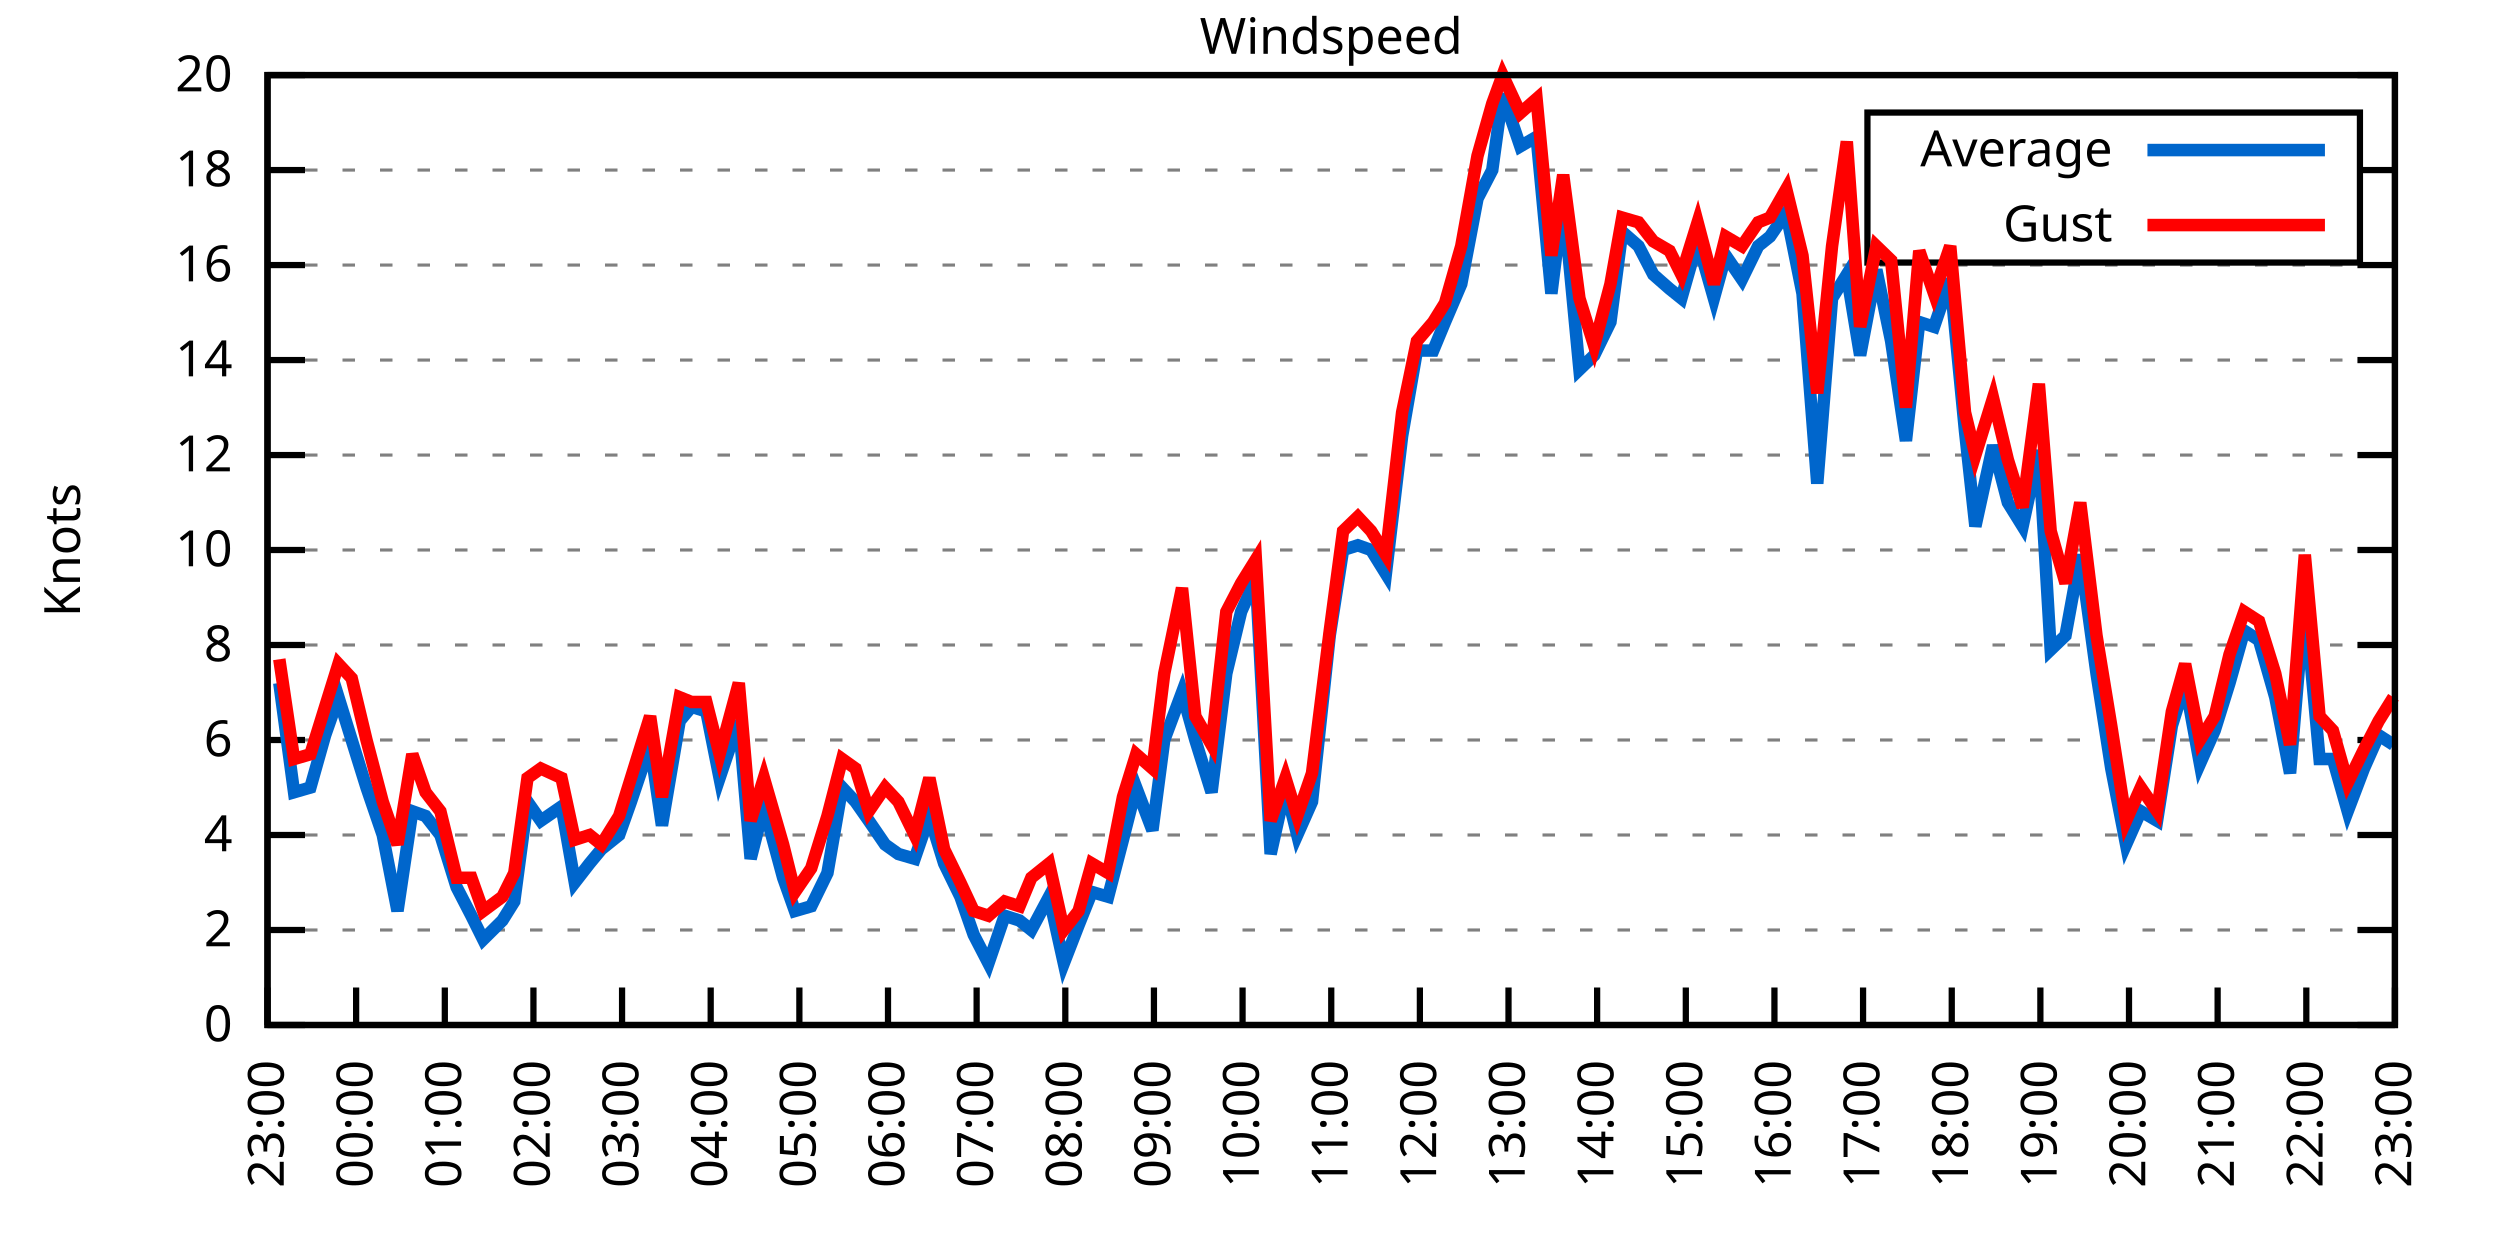
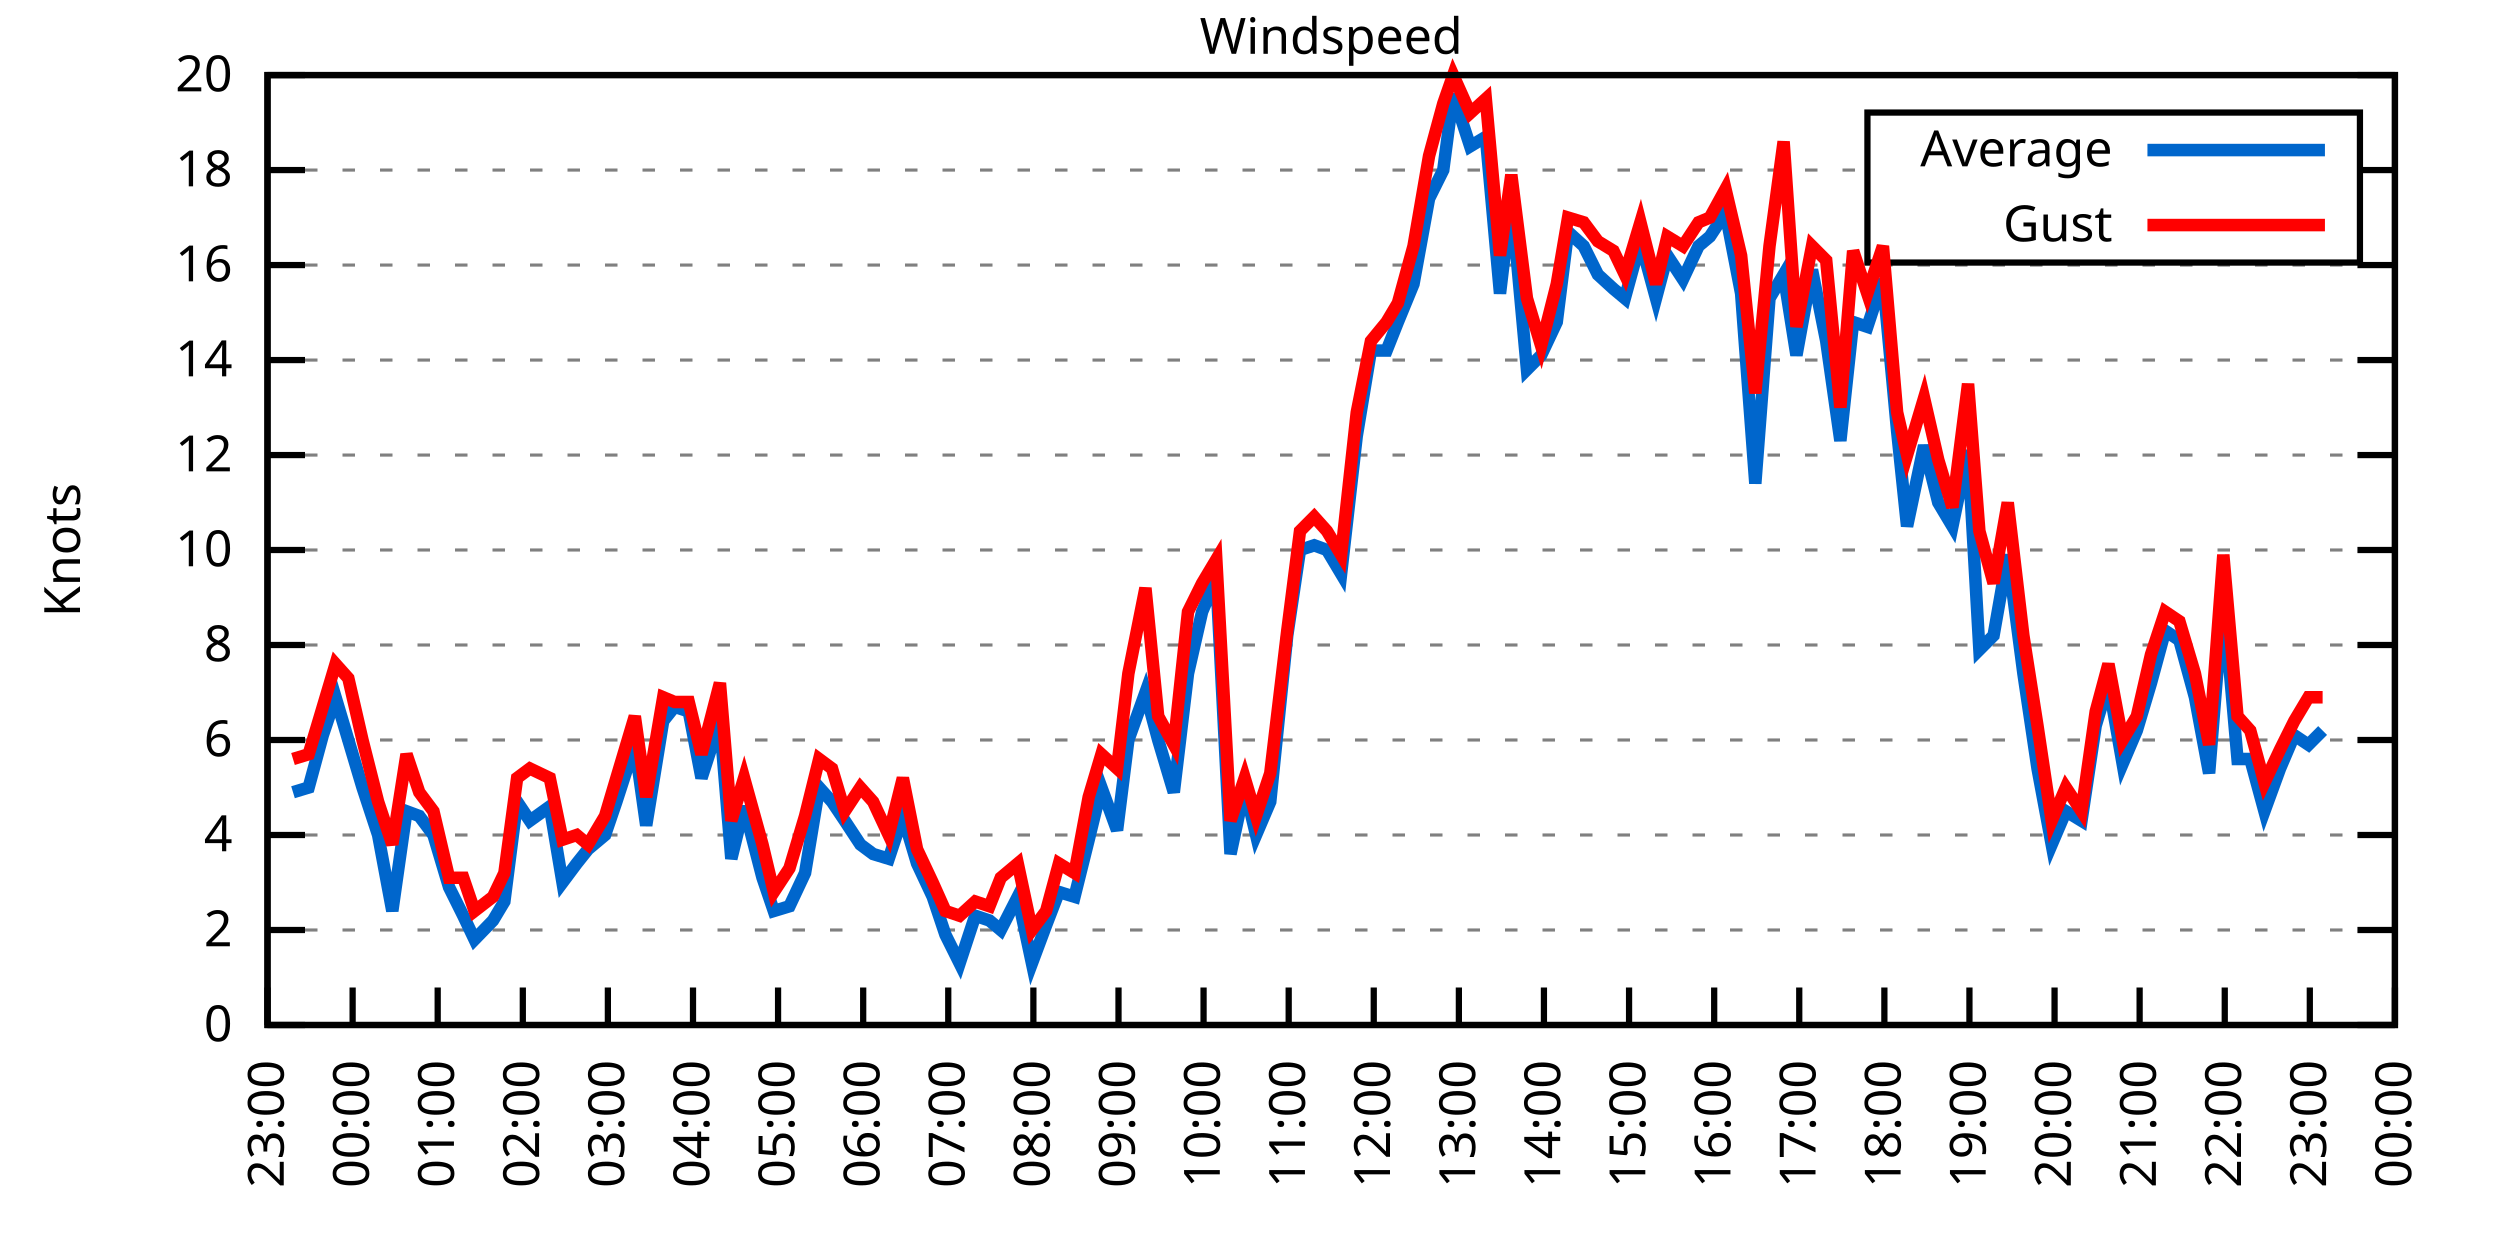
<svg xmlns="http://www.w3.org/2000/svg" xmlns:xlink="http://www.w3.org/1999/xlink" width="400" height="200" viewBox="0 0 400 200">
  <g id="gnuplot_canvas">
    <rect x="0" y="0" width="400" height="200" fill="none" />
    <defs>
      <circle id="gpDot" r="0.5" stroke-width="0.5" stroke="currentColor" />
      <path id="gpPt0" stroke-width="0.333" stroke="currentColor" d="M-1,0 h2 M0,-1 v2" />
      <path id="gpPt1" stroke-width="0.333" stroke="currentColor" d="M-1,-1 L1,1 M1,-1 L-1,1" />
      <path id="gpPt2" stroke-width="0.333" stroke="currentColor" d="M-1,0 L1,0 M0,-1 L0,1 M-1,-1 L1,1 M-1,1 L1,-1" />
      <rect id="gpPt3" stroke-width="0.333" stroke="currentColor" x="-1" y="-1" width="2" height="2" />
      <rect id="gpPt4" stroke-width="0.333" stroke="currentColor" fill="currentColor" x="-1" y="-1" width="2" height="2" />
      <circle id="gpPt5" stroke-width="0.333" stroke="currentColor" cx="0" cy="0" r="1" />
      <use xlink:href="#gpPt5" id="gpPt6" fill="currentColor" stroke="none" />
      <path id="gpPt7" stroke-width="0.333" stroke="currentColor" d="M0,-1.33 L-1.33,0.67 L1.33,0.67 z" />
      <use xlink:href="#gpPt7" id="gpPt8" fill="currentColor" stroke="none" />
      <use xlink:href="#gpPt7" id="gpPt9" stroke="currentColor" transform="rotate(180)" />
      <use xlink:href="#gpPt9" id="gpPt10" fill="currentColor" stroke="none" />
      <use xlink:href="#gpPt3" id="gpPt11" stroke="currentColor" transform="rotate(45)" />
      <use xlink:href="#gpPt11" id="gpPt12" fill="currentColor" stroke="none" />
      <path id="gpPt13" stroke-width="0.333" stroke="currentColor" d="M0,1.330 L1.265,0.411 L0.782,-1.067 L-0.782,-1.076 L-1.265,0.411 z" />
      <use xlink:href="#gpPt13" id="gpPt14" fill="currentColor" stroke="none" />
      <filter id="textbox" filterUnits="objectBoundingBox" x="0" y="0" height="1" width="1">
        <feFlood flood-color="white" flood-opacity="1" result="bgnd" />
        <feComposite in="SourceGraphic" in2="bgnd" operator="atop" />
      </filter>
      <filter id="greybox" filterUnits="objectBoundingBox" x="0" y="0" height="1" width="1">
        <feFlood flood-color="lightgrey" flood-opacity="1" result="grey" />
        <feComposite in="SourceGraphic" in2="grey" operator="atop" />
      </filter>
    </defs>
    <g fill="none" color="white" stroke="currentColor" stroke-width="1.00" stroke-linecap="butt" stroke-linejoin="miter">
</g>
    <g fill="none" color="black" stroke="currentColor" stroke-width="1.00" stroke-linecap="butt" stroke-linejoin="miter">
      <g stroke="none" shape-rendering="crispEdges">
        <polygon fill="rgb(255, 255, 255)" points="42.80,164.00 383.18,164.00 383.18,12.02 42.80,12.02 " />
      </g>
    </g>
    <g fill="none" color="black" stroke="currentColor" stroke-width="1.00" stroke-linecap="butt" stroke-linejoin="miter">
</g>
    <g fill="none" color="black" stroke="black" stroke-width="0.50" stroke-linecap="butt" stroke-linejoin="miter">
</g>
    <g fill="none" color="gray" stroke="currentColor" stroke-width="0.50" stroke-linecap="butt" stroke-linejoin="miter">
      <path stroke="gray" stroke-dasharray="2,4" class="gridline" d="M42.80,164.00 L383.19,164.00  " />
    </g>
    <g fill="none" color="gray" stroke="gray" stroke-width="1.00" stroke-linecap="butt" stroke-linejoin="miter">
</g>
    <g fill="none" color="black" stroke="currentColor" stroke-width="1.00" stroke-linecap="butt" stroke-linejoin="miter">
      <path stroke="black" d="M42.80,164.00 L48.80,164.00 M383.19,164.00 L377.19,164.00  " />
      <g transform="translate(37.20,166.60)" stroke="none" fill="black" font-family="Sans" font-size="8.00" text-anchor="end">
        <text>
          <tspan font-family="Sans"> 0</tspan>
        </text>
      </g>
    </g>
    <g fill="none" color="black" stroke="currentColor" stroke-width="1.00" stroke-linecap="butt" stroke-linejoin="miter">
</g>
    <g fill="none" color="black" stroke="black" stroke-width="0.50" stroke-linecap="butt" stroke-linejoin="miter">
</g>
    <g fill="none" color="gray" stroke="currentColor" stroke-width="0.50" stroke-linecap="butt" stroke-linejoin="miter">
      <path stroke="gray" stroke-dasharray="2,4" class="gridline" d="M42.80,148.80 L383.19,148.80  " />
    </g>
    <g fill="none" color="gray" stroke="gray" stroke-width="1.00" stroke-linecap="butt" stroke-linejoin="miter">
</g>
    <g fill="none" color="black" stroke="currentColor" stroke-width="1.00" stroke-linecap="butt" stroke-linejoin="miter">
      <path stroke="black" d="M42.80,148.80 L48.80,148.80 M383.19,148.80 L377.19,148.80  " />
      <g transform="translate(37.20,151.40)" stroke="none" fill="black" font-family="Sans" font-size="8.00" text-anchor="end">
        <text>
          <tspan font-family="Sans"> 2</tspan>
        </text>
      </g>
    </g>
    <g fill="none" color="black" stroke="currentColor" stroke-width="1.00" stroke-linecap="butt" stroke-linejoin="miter">
</g>
    <g fill="none" color="black" stroke="black" stroke-width="0.50" stroke-linecap="butt" stroke-linejoin="miter">
</g>
    <g fill="none" color="gray" stroke="currentColor" stroke-width="0.50" stroke-linecap="butt" stroke-linejoin="miter">
      <path stroke="gray" stroke-dasharray="2,4" class="gridline" d="M42.80,133.60 L383.19,133.60  " />
    </g>
    <g fill="none" color="gray" stroke="gray" stroke-width="1.00" stroke-linecap="butt" stroke-linejoin="miter">
</g>
    <g fill="none" color="black" stroke="currentColor" stroke-width="1.00" stroke-linecap="butt" stroke-linejoin="miter">
      <path stroke="black" d="M42.80,133.60 L48.80,133.60 M383.19,133.60 L377.19,133.60  " />
      <g transform="translate(37.20,136.20)" stroke="none" fill="black" font-family="Sans" font-size="8.00" text-anchor="end">
        <text>
          <tspan font-family="Sans"> 4</tspan>
        </text>
      </g>
    </g>
    <g fill="none" color="black" stroke="currentColor" stroke-width="1.00" stroke-linecap="butt" stroke-linejoin="miter">
</g>
    <g fill="none" color="black" stroke="black" stroke-width="0.50" stroke-linecap="butt" stroke-linejoin="miter">
</g>
    <g fill="none" color="gray" stroke="currentColor" stroke-width="0.50" stroke-linecap="butt" stroke-linejoin="miter">
      <path stroke="gray" stroke-dasharray="2,4" class="gridline" d="M42.80,118.40 L383.19,118.40  " />
    </g>
    <g fill="none" color="gray" stroke="gray" stroke-width="1.00" stroke-linecap="butt" stroke-linejoin="miter">
</g>
    <g fill="none" color="black" stroke="currentColor" stroke-width="1.00" stroke-linecap="butt" stroke-linejoin="miter">
      <path stroke="black" d="M42.80,118.40 L48.80,118.40 M383.19,118.40 L377.19,118.40  " />
      <g transform="translate(37.20,121.00)" stroke="none" fill="black" font-family="Sans" font-size="8.00" text-anchor="end">
        <text>
          <tspan font-family="Sans"> 6</tspan>
        </text>
      </g>
    </g>
    <g fill="none" color="black" stroke="currentColor" stroke-width="1.00" stroke-linecap="butt" stroke-linejoin="miter">
</g>
    <g fill="none" color="black" stroke="black" stroke-width="0.50" stroke-linecap="butt" stroke-linejoin="miter">
</g>
    <g fill="none" color="gray" stroke="currentColor" stroke-width="0.50" stroke-linecap="butt" stroke-linejoin="miter">
      <path stroke="gray" stroke-dasharray="2,4" class="gridline" d="M42.80,103.20 L383.19,103.20  " />
    </g>
    <g fill="none" color="gray" stroke="gray" stroke-width="1.00" stroke-linecap="butt" stroke-linejoin="miter">
</g>
    <g fill="none" color="black" stroke="currentColor" stroke-width="1.00" stroke-linecap="butt" stroke-linejoin="miter">
      <path stroke="black" d="M42.80,103.20 L48.80,103.20 M383.19,103.20 L377.19,103.20  " />
      <g transform="translate(37.20,105.80)" stroke="none" fill="black" font-family="Sans" font-size="8.00" text-anchor="end">
        <text>
          <tspan font-family="Sans"> 8</tspan>
        </text>
      </g>
    </g>
    <g fill="none" color="black" stroke="currentColor" stroke-width="1.00" stroke-linecap="butt" stroke-linejoin="miter">
</g>
    <g fill="none" color="black" stroke="black" stroke-width="0.50" stroke-linecap="butt" stroke-linejoin="miter">
</g>
    <g fill="none" color="gray" stroke="currentColor" stroke-width="0.50" stroke-linecap="butt" stroke-linejoin="miter">
      <path stroke="gray" stroke-dasharray="2,4" class="gridline" d="M42.80,88.00 L383.19,88.00  " />
    </g>
    <g fill="none" color="gray" stroke="gray" stroke-width="1.00" stroke-linecap="butt" stroke-linejoin="miter">
</g>
    <g fill="none" color="black" stroke="currentColor" stroke-width="1.00" stroke-linecap="butt" stroke-linejoin="miter">
      <path stroke="black" d="M42.80,88.00 L48.80,88.00 M383.19,88.00 L377.19,88.00  " />
      <g transform="translate(37.20,90.60)" stroke="none" fill="black" font-family="Sans" font-size="8.00" text-anchor="end">
        <text>
          <tspan font-family="Sans"> 10</tspan>
        </text>
      </g>
    </g>
    <g fill="none" color="black" stroke="currentColor" stroke-width="1.00" stroke-linecap="butt" stroke-linejoin="miter">
</g>
    <g fill="none" color="black" stroke="black" stroke-width="0.50" stroke-linecap="butt" stroke-linejoin="miter">
</g>
    <g fill="none" color="gray" stroke="currentColor" stroke-width="0.50" stroke-linecap="butt" stroke-linejoin="miter">
      <path stroke="gray" stroke-dasharray="2,4" class="gridline" d="M42.80,72.81 L383.19,72.81  " />
    </g>
    <g fill="none" color="gray" stroke="gray" stroke-width="1.00" stroke-linecap="butt" stroke-linejoin="miter">
</g>
    <g fill="none" color="black" stroke="currentColor" stroke-width="1.00" stroke-linecap="butt" stroke-linejoin="miter">
      <path stroke="black" d="M42.80,72.81 L48.80,72.81 M383.19,72.81 L377.19,72.81  " />
      <g transform="translate(37.20,75.41)" stroke="none" fill="black" font-family="Sans" font-size="8.00" text-anchor="end">
        <text>
          <tspan font-family="Sans"> 12</tspan>
        </text>
      </g>
    </g>
    <g fill="none" color="black" stroke="currentColor" stroke-width="1.00" stroke-linecap="butt" stroke-linejoin="miter">
</g>
    <g fill="none" color="black" stroke="black" stroke-width="0.50" stroke-linecap="butt" stroke-linejoin="miter">
</g>
    <g fill="none" color="gray" stroke="currentColor" stroke-width="0.50" stroke-linecap="butt" stroke-linejoin="miter">
      <path stroke="gray" stroke-dasharray="2,4" class="gridline" d="M42.80,57.61 L383.19,57.61  " />
    </g>
    <g fill="none" color="gray" stroke="gray" stroke-width="1.00" stroke-linecap="butt" stroke-linejoin="miter">
</g>
    <g fill="none" color="black" stroke="currentColor" stroke-width="1.00" stroke-linecap="butt" stroke-linejoin="miter">
      <path stroke="black" d="M42.80,57.61 L48.80,57.61 M383.19,57.61 L377.19,57.61  " />
      <g transform="translate(37.20,60.21)" stroke="none" fill="black" font-family="Sans" font-size="8.00" text-anchor="end">
        <text>
          <tspan font-family="Sans"> 14</tspan>
        </text>
      </g>
    </g>
    <g fill="none" color="black" stroke="currentColor" stroke-width="1.00" stroke-linecap="butt" stroke-linejoin="miter">
</g>
    <g fill="none" color="black" stroke="black" stroke-width="0.50" stroke-linecap="butt" stroke-linejoin="miter">
</g>
    <g fill="none" color="gray" stroke="currentColor" stroke-width="0.50" stroke-linecap="butt" stroke-linejoin="miter">
      <path stroke="gray" stroke-dasharray="2,4" class="gridline" d="M42.80,42.41 L383.19,42.41  " />
    </g>
    <g fill="none" color="gray" stroke="gray" stroke-width="1.00" stroke-linecap="butt" stroke-linejoin="miter">
</g>
    <g fill="none" color="black" stroke="currentColor" stroke-width="1.00" stroke-linecap="butt" stroke-linejoin="miter">
      <path stroke="black" d="M42.80,42.41 L48.80,42.41 M383.19,42.41 L377.19,42.41  " />
      <g transform="translate(37.20,45.01)" stroke="none" fill="black" font-family="Sans" font-size="8.00" text-anchor="end">
        <text>
          <tspan font-family="Sans"> 16</tspan>
        </text>
      </g>
    </g>
    <g fill="none" color="black" stroke="currentColor" stroke-width="1.00" stroke-linecap="butt" stroke-linejoin="miter">
</g>
    <g fill="none" color="black" stroke="black" stroke-width="0.50" stroke-linecap="butt" stroke-linejoin="miter">
</g>
    <g fill="none" color="gray" stroke="currentColor" stroke-width="0.50" stroke-linecap="butt" stroke-linejoin="miter">
      <path stroke="gray" stroke-dasharray="2,4" class="gridline" d="M42.80,27.21 L298.79,27.21 M377.59,27.21 L383.19,27.21  " />
    </g>
    <g fill="none" color="gray" stroke="gray" stroke-width="1.00" stroke-linecap="butt" stroke-linejoin="miter">
</g>
    <g fill="none" color="black" stroke="currentColor" stroke-width="1.00" stroke-linecap="butt" stroke-linejoin="miter">
      <path stroke="black" d="M42.80,27.21 L48.80,27.21 M383.19,27.21 L377.19,27.21  " />
      <g transform="translate(37.20,29.81)" stroke="none" fill="black" font-family="Sans" font-size="8.00" text-anchor="end">
        <text>
          <tspan font-family="Sans"> 18</tspan>
        </text>
      </g>
    </g>
    <g fill="none" color="black" stroke="currentColor" stroke-width="1.00" stroke-linecap="butt" stroke-linejoin="miter">
</g>
    <g fill="none" color="black" stroke="black" stroke-width="0.50" stroke-linecap="butt" stroke-linejoin="miter">
</g>
    <g fill="none" color="gray" stroke="currentColor" stroke-width="0.50" stroke-linecap="butt" stroke-linejoin="miter">
      <path stroke="gray" stroke-dasharray="2,4" class="gridline" d="M42.80,12.01 L383.19,12.01  " />
    </g>
    <g fill="none" color="gray" stroke="gray" stroke-width="1.00" stroke-linecap="butt" stroke-linejoin="miter">
</g>
    <g fill="none" color="black" stroke="currentColor" stroke-width="1.00" stroke-linecap="butt" stroke-linejoin="miter">
      <path stroke="black" d="M42.80,12.01 L48.80,12.01 M383.19,12.01 L377.19,12.01  " />
      <g transform="translate(37.20,14.61)" stroke="none" fill="black" font-family="Sans" font-size="8.00" text-anchor="end">
        <text>
          <tspan font-family="Sans"> 20</tspan>
        </text>
      </g>
    </g>
    <g fill="none" color="black" stroke="currentColor" stroke-width="1.00" stroke-linecap="butt" stroke-linejoin="miter">
      <path stroke="black" d="M42.80,164.00 L42.80,158.00  " />
      <g transform="translate(45.40,169.60) rotate(270.00)" stroke="none" fill="black" font-family="Sans" font-size="8.00" text-anchor="end">
        <text>
          <tspan font-family="Sans">23:00</tspan>
        </text>
      </g>
    </g>
    <g fill="none" color="black" stroke="currentColor" stroke-width="1.00" stroke-linecap="butt" stroke-linejoin="miter">
-       <path stroke="black" d="M56.98,164.00 L56.98,158.00  " />
-       <g transform="translate(59.58,169.60) rotate(270.00)" stroke="none" fill="black" font-family="Sans" font-size="8.00" text-anchor="end">
+       <path stroke="black" d="M56.42,164.00 L56.42,158.00  " />
+       <g transform="translate(59.02,169.60) rotate(270.00)" stroke="none" fill="black" font-family="Sans" font-size="8.00" text-anchor="end">
        <text>
          <tspan font-family="Sans">00:00</tspan>
        </text>
      </g>
    </g>
    <g fill="none" color="black" stroke="currentColor" stroke-width="1.00" stroke-linecap="butt" stroke-linejoin="miter">
-       <path stroke="black" d="M71.17,164.00 L71.17,158.00  " />
-       <g transform="translate(73.77,169.60) rotate(270.00)" stroke="none" fill="black" font-family="Sans" font-size="8.00" text-anchor="end">
+       <path stroke="black" d="M70.03,164.00 L70.03,158.00  " />
+       <g transform="translate(72.63,169.60) rotate(270.00)" stroke="none" fill="black" font-family="Sans" font-size="8.00" text-anchor="end">
        <text>
          <tspan font-family="Sans">01:00</tspan>
        </text>
      </g>
    </g>
    <g fill="none" color="black" stroke="currentColor" stroke-width="1.00" stroke-linecap="butt" stroke-linejoin="miter">
-       <path stroke="black" d="M85.35,164.00 L85.35,158.00  " />
-       <g transform="translate(87.95,169.60) rotate(270.00)" stroke="none" fill="black" font-family="Sans" font-size="8.00" text-anchor="end">
+       <path stroke="black" d="M83.65,164.00 L83.65,158.00  " />
+       <g transform="translate(86.25,169.60) rotate(270.00)" stroke="none" fill="black" font-family="Sans" font-size="8.00" text-anchor="end">
        <text>
          <tspan font-family="Sans">02:00</tspan>
        </text>
      </g>
    </g>
    <g fill="none" color="black" stroke="currentColor" stroke-width="1.00" stroke-linecap="butt" stroke-linejoin="miter">
-       <path stroke="black" d="M99.53,164.00 L99.53,158.00  " />
-       <g transform="translate(102.13,169.60) rotate(270.00)" stroke="none" fill="black" font-family="Sans" font-size="8.00" text-anchor="end">
+       <path stroke="black" d="M97.26,164.00 L97.26,158.00  " />
+       <g transform="translate(99.86,169.60) rotate(270.00)" stroke="none" fill="black" font-family="Sans" font-size="8.00" text-anchor="end">
        <text>
          <tspan font-family="Sans">03:00</tspan>
        </text>
      </g>
    </g>
    <g fill="none" color="black" stroke="currentColor" stroke-width="1.00" stroke-linecap="butt" stroke-linejoin="miter">
-       <path stroke="black" d="M113.71,164.00 L113.71,158.00  " />
-       <g transform="translate(116.31,169.60) rotate(270.00)" stroke="none" fill="black" font-family="Sans" font-size="8.00" text-anchor="end">
+       <path stroke="black" d="M110.88,164.00 L110.88,158.00  " />
+       <g transform="translate(113.48,169.60) rotate(270.00)" stroke="none" fill="black" font-family="Sans" font-size="8.00" text-anchor="end">
        <text>
          <tspan font-family="Sans">04:00</tspan>
        </text>
      </g>
    </g>
    <g fill="none" color="black" stroke="currentColor" stroke-width="1.00" stroke-linecap="butt" stroke-linejoin="miter">
-       <path stroke="black" d="M127.90,164.00 L127.90,158.00  " />
-       <g transform="translate(130.50,169.60) rotate(270.00)" stroke="none" fill="black" font-family="Sans" font-size="8.00" text-anchor="end">
+       <path stroke="black" d="M124.49,164.00 L124.49,158.00  " />
+       <g transform="translate(127.09,169.60) rotate(270.00)" stroke="none" fill="black" font-family="Sans" font-size="8.00" text-anchor="end">
        <text>
          <tspan font-family="Sans">05:00</tspan>
        </text>
      </g>
    </g>
    <g fill="none" color="black" stroke="currentColor" stroke-width="1.00" stroke-linecap="butt" stroke-linejoin="miter">
-       <path stroke="black" d="M142.08,164.00 L142.08,158.00  " />
-       <g transform="translate(144.68,169.60) rotate(270.00)" stroke="none" fill="black" font-family="Sans" font-size="8.00" text-anchor="end">
+       <path stroke="black" d="M138.11,164.00 L138.11,158.00  " />
+       <g transform="translate(140.71,169.60) rotate(270.00)" stroke="none" fill="black" font-family="Sans" font-size="8.00" text-anchor="end">
        <text>
          <tspan font-family="Sans">06:00</tspan>
        </text>
      </g>
    </g>
    <g fill="none" color="black" stroke="currentColor" stroke-width="1.00" stroke-linecap="butt" stroke-linejoin="miter">
-       <path stroke="black" d="M156.26,164.00 L156.26,158.00  " />
-       <g transform="translate(158.86,169.60) rotate(270.00)" stroke="none" fill="black" font-family="Sans" font-size="8.00" text-anchor="end">
+       <path stroke="black" d="M151.72,164.00 L151.72,158.00  " />
+       <g transform="translate(154.32,169.60) rotate(270.00)" stroke="none" fill="black" font-family="Sans" font-size="8.00" text-anchor="end">
        <text>
          <tspan font-family="Sans">07:00</tspan>
        </text>
      </g>
    </g>
    <g fill="none" color="black" stroke="currentColor" stroke-width="1.00" stroke-linecap="butt" stroke-linejoin="miter">
-       <path stroke="black" d="M170.45,164.00 L170.45,158.00  " />
-       <g transform="translate(173.05,169.60) rotate(270.00)" stroke="none" fill="black" font-family="Sans" font-size="8.00" text-anchor="end">
+       <path stroke="black" d="M165.34,164.00 L165.34,158.00  " />
+       <g transform="translate(167.94,169.60) rotate(270.00)" stroke="none" fill="black" font-family="Sans" font-size="8.00" text-anchor="end">
        <text>
          <tspan font-family="Sans">08:00</tspan>
        </text>
      </g>
    </g>
    <g fill="none" color="black" stroke="currentColor" stroke-width="1.00" stroke-linecap="butt" stroke-linejoin="miter">
-       <path stroke="black" d="M184.63,164.00 L184.63,158.00  " />
-       <g transform="translate(187.23,169.60) rotate(270.00)" stroke="none" fill="black" font-family="Sans" font-size="8.00" text-anchor="end">
+       <path stroke="black" d="M178.96,164.00 L178.96,158.00  " />
+       <g transform="translate(181.56,169.60) rotate(270.00)" stroke="none" fill="black" font-family="Sans" font-size="8.00" text-anchor="end">
        <text>
          <tspan font-family="Sans">09:00</tspan>
        </text>
      </g>
    </g>
    <g fill="none" color="black" stroke="currentColor" stroke-width="1.00" stroke-linecap="butt" stroke-linejoin="miter">
-       <path stroke="black" d="M198.81,164.00 L198.81,158.00  " />
-       <g transform="translate(201.41,169.60) rotate(270.00)" stroke="none" fill="black" font-family="Sans" font-size="8.00" text-anchor="end">
+       <path stroke="black" d="M192.57,164.00 L192.57,158.00  " />
+       <g transform="translate(195.17,169.60) rotate(270.00)" stroke="none" fill="black" font-family="Sans" font-size="8.00" text-anchor="end">
        <text>
          <tspan font-family="Sans">10:00</tspan>
        </text>
      </g>
    </g>
    <g fill="none" color="black" stroke="currentColor" stroke-width="1.00" stroke-linecap="butt" stroke-linejoin="miter">
-       <path stroke="black" d="M213.00,164.00 L213.00,158.00  " />
-       <g transform="translate(215.60,169.60) rotate(270.00)" stroke="none" fill="black" font-family="Sans" font-size="8.00" text-anchor="end">
+       <path stroke="black" d="M206.19,164.00 L206.19,158.00  " />
+       <g transform="translate(208.79,169.60) rotate(270.00)" stroke="none" fill="black" font-family="Sans" font-size="8.00" text-anchor="end">
        <text>
          <tspan font-family="Sans">11:00</tspan>
        </text>
      </g>
    </g>
    <g fill="none" color="black" stroke="currentColor" stroke-width="1.00" stroke-linecap="butt" stroke-linejoin="miter">
-       <path stroke="black" d="M227.18,164.00 L227.18,158.00  " />
-       <g transform="translate(229.78,169.60) rotate(270.00)" stroke="none" fill="black" font-family="Sans" font-size="8.00" text-anchor="end">
+       <path stroke="black" d="M219.80,164.00 L219.80,158.00  " />
+       <g transform="translate(222.40,169.60) rotate(270.00)" stroke="none" fill="black" font-family="Sans" font-size="8.00" text-anchor="end">
        <text>
          <tspan font-family="Sans">12:00</tspan>
        </text>
      </g>
    </g>
    <g fill="none" color="black" stroke="currentColor" stroke-width="1.00" stroke-linecap="butt" stroke-linejoin="miter">
-       <path stroke="black" d="M241.36,164.00 L241.36,158.00  " />
-       <g transform="translate(243.96,169.60) rotate(270.00)" stroke="none" fill="black" font-family="Sans" font-size="8.00" text-anchor="end">
+       <path stroke="black" d="M233.42,164.00 L233.42,158.00  " />
+       <g transform="translate(236.02,169.60) rotate(270.00)" stroke="none" fill="black" font-family="Sans" font-size="8.00" text-anchor="end">
        <text>
          <tspan font-family="Sans">13:00</tspan>
        </text>
      </g>
    </g>
    <g fill="none" color="black" stroke="currentColor" stroke-width="1.00" stroke-linecap="butt" stroke-linejoin="miter">
-       <path stroke="black" d="M255.54,164.00 L255.54,158.00  " />
-       <g transform="translate(258.14,169.60) rotate(270.00)" stroke="none" fill="black" font-family="Sans" font-size="8.00" text-anchor="end">
+       <path stroke="black" d="M247.03,164.00 L247.03,158.00  " />
+       <g transform="translate(249.63,169.60) rotate(270.00)" stroke="none" fill="black" font-family="Sans" font-size="8.00" text-anchor="end">
        <text>
          <tspan font-family="Sans">14:00</tspan>
        </text>
      </g>
    </g>
    <g fill="none" color="black" stroke="currentColor" stroke-width="1.00" stroke-linecap="butt" stroke-linejoin="miter">
-       <path stroke="black" d="M269.73,164.00 L269.73,158.00  " />
-       <g transform="translate(272.33,169.60) rotate(270.00)" stroke="none" fill="black" font-family="Sans" font-size="8.00" text-anchor="end">
+       <path stroke="black" d="M260.65,164.00 L260.65,158.00  " />
+       <g transform="translate(263.25,169.60) rotate(270.00)" stroke="none" fill="black" font-family="Sans" font-size="8.00" text-anchor="end">
        <text>
          <tspan font-family="Sans">15:00</tspan>
        </text>
      </g>
    </g>
    <g fill="none" color="black" stroke="currentColor" stroke-width="1.00" stroke-linecap="butt" stroke-linejoin="miter">
-       <path stroke="black" d="M283.91,164.00 L283.91,158.00  " />
-       <g transform="translate(286.51,169.60) rotate(270.00)" stroke="none" fill="black" font-family="Sans" font-size="8.00" text-anchor="end">
+       <path stroke="black" d="M274.27,164.00 L274.27,158.00  " />
+       <g transform="translate(276.87,169.60) rotate(270.00)" stroke="none" fill="black" font-family="Sans" font-size="8.00" text-anchor="end">
        <text>
          <tspan font-family="Sans">16:00</tspan>
        </text>
      </g>
    </g>
    <g fill="none" color="black" stroke="currentColor" stroke-width="1.00" stroke-linecap="butt" stroke-linejoin="miter">
-       <path stroke="black" d="M298.09,164.00 L298.09,158.00  " />
-       <g transform="translate(300.69,169.60) rotate(270.00)" stroke="none" fill="black" font-family="Sans" font-size="8.00" text-anchor="end">
+       <path stroke="black" d="M287.88,164.00 L287.88,158.00  " />
+       <g transform="translate(290.48,169.60) rotate(270.00)" stroke="none" fill="black" font-family="Sans" font-size="8.00" text-anchor="end">
        <text>
          <tspan font-family="Sans">17:00</tspan>
        </text>
      </g>
    </g>
    <g fill="none" color="black" stroke="currentColor" stroke-width="1.00" stroke-linecap="butt" stroke-linejoin="miter">
-       <path stroke="black" d="M312.28,164.00 L312.28,158.00  " />
-       <g transform="translate(314.88,169.60) rotate(270.00)" stroke="none" fill="black" font-family="Sans" font-size="8.00" text-anchor="end">
+       <path stroke="black" d="M301.50,164.00 L301.50,158.00  " />
+       <g transform="translate(304.10,169.60) rotate(270.00)" stroke="none" fill="black" font-family="Sans" font-size="8.00" text-anchor="end">
        <text>
          <tspan font-family="Sans">18:00</tspan>
        </text>
      </g>
    </g>
    <g fill="none" color="black" stroke="currentColor" stroke-width="1.00" stroke-linecap="butt" stroke-linejoin="miter">
-       <path stroke="black" d="M326.46,164.00 L326.46,158.00  " />
-       <g transform="translate(329.06,169.60) rotate(270.00)" stroke="none" fill="black" font-family="Sans" font-size="8.00" text-anchor="end">
+       <path stroke="black" d="M315.11,164.00 L315.11,158.00  " />
+       <g transform="translate(317.71,169.60) rotate(270.00)" stroke="none" fill="black" font-family="Sans" font-size="8.00" text-anchor="end">
        <text>
          <tspan font-family="Sans">19:00</tspan>
        </text>
      </g>
    </g>
    <g fill="none" color="black" stroke="currentColor" stroke-width="1.00" stroke-linecap="butt" stroke-linejoin="miter">
-       <path stroke="black" d="M340.64,164.00 L340.64,158.00  " />
-       <g transform="translate(343.24,169.60) rotate(270.00)" stroke="none" fill="black" font-family="Sans" font-size="8.00" text-anchor="end">
+       <path stroke="black" d="M328.73,164.00 L328.73,158.00  " />
+       <g transform="translate(331.33,169.60) rotate(270.00)" stroke="none" fill="black" font-family="Sans" font-size="8.00" text-anchor="end">
        <text>
          <tspan font-family="Sans">20:00</tspan>
        </text>
      </g>
    </g>
    <g fill="none" color="black" stroke="currentColor" stroke-width="1.00" stroke-linecap="butt" stroke-linejoin="miter">
-       <path stroke="black" d="M354.82,164.00 L354.82,158.00  " />
-       <g transform="translate(357.42,169.60) rotate(270.00)" stroke="none" fill="black" font-family="Sans" font-size="8.00" text-anchor="end">
+       <path stroke="black" d="M342.34,164.00 L342.34,158.00  " />
+       <g transform="translate(344.94,169.60) rotate(270.00)" stroke="none" fill="black" font-family="Sans" font-size="8.00" text-anchor="end">
        <text>
          <tspan font-family="Sans">21:00</tspan>
        </text>
      </g>
    </g>
    <g fill="none" color="black" stroke="currentColor" stroke-width="1.00" stroke-linecap="butt" stroke-linejoin="miter">
-       <path stroke="black" d="M369.01,164.00 L369.01,158.00  " />
-       <g transform="translate(371.61,169.60) rotate(270.00)" stroke="none" fill="black" font-family="Sans" font-size="8.00" text-anchor="end">
+       <path stroke="black" d="M355.96,164.00 L355.96,158.00  " />
+       <g transform="translate(358.56,169.60) rotate(270.00)" stroke="none" fill="black" font-family="Sans" font-size="8.00" text-anchor="end">
        <text>
          <tspan font-family="Sans">22:00</tspan>
+         </text>
+       </g>
+     </g>
+     <g fill="none" color="black" stroke="currentColor" stroke-width="1.00" stroke-linecap="butt" stroke-linejoin="miter">
+       <path stroke="black" d="M369.57,164.00 L369.57,158.00  " />
+       <g transform="translate(372.17,169.60) rotate(270.00)" stroke="none" fill="black" font-family="Sans" font-size="8.00" text-anchor="end">
+         <text>
+           <tspan font-family="Sans">23:00</tspan>
        </text>
      </g>
    </g>
    <g fill="none" color="black" stroke="currentColor" stroke-width="1.00" stroke-linecap="butt" stroke-linejoin="miter">
      <path stroke="black" d="M383.19,164.00 L383.19,158.00  " />
      <g transform="translate(385.79,169.60) rotate(270.00)" stroke="none" fill="black" font-family="Sans" font-size="8.00" text-anchor="end">
        <text>
-           <tspan font-family="Sans">23:00</tspan>
+           <tspan font-family="Sans">00:00</tspan>
        </text>
      </g>
    </g>
    <g fill="none" color="black" stroke="currentColor" stroke-width="1.00" stroke-linecap="butt" stroke-linejoin="miter">
</g>
    <g fill="none" color="black" stroke="currentColor" stroke-width="1.00" stroke-linecap="butt" stroke-linejoin="miter">
      <path stroke="black" d="M42.80,12.01 L42.80,164.00 L383.19,164.00 L383.19,12.01 L42.80,12.01 Z  " />
    </g>
    <g fill="none" color="black" stroke="currentColor" stroke-width="1.00" stroke-linecap="butt" stroke-linejoin="miter">
</g>
    <g fill="none" color="black" stroke="currentColor" stroke-width="1.00" stroke-linecap="butt" stroke-linejoin="miter">
      <path stroke="black" d="M298.79,42.01 L298.79,18.01 L377.59,18.01 L377.59,42.01 L298.79,42.01 Z  " />
    </g>
    <g id="Windspeed_plot_1">
      <g fill="none" color="white" stroke="black" stroke-width="2.00" stroke-linecap="butt" stroke-linejoin="miter">
</g>
      <g fill="none" color="black" stroke="currentColor" stroke-width="2.00" stroke-linecap="butt" stroke-linejoin="miter">
        <g transform="translate(337.99,26.61)" stroke="none" fill="black" font-family="Sans" font-size="8.00" text-anchor="end">
          <text>
            <tspan font-family="Sans">Average</tspan>
          </text>
        </g>
      </g>
      <g fill="none" color="black" stroke="currentColor" stroke-width="2.00" stroke-linecap="butt" stroke-linejoin="miter">
-         <path stroke="rgb(  0, 102, 204)" d="M343.59,24.01 L371.99,24.01 M44.69,109.28 L47.05,126.76 L49.66,126.00 L52.02,117.64 L54.15,111.56 L56.27,118.40   L58.64,126.00 L61.24,133.60 L63.60,145.76 L65.97,129.80 L68.09,130.56 L70.46,133.60 L73.06,141.96 L75.42,146.52   L77.31,150.32 L80.38,147.28 L82.28,144.24 L84.40,128.28 L86.53,131.32 L89.84,129.04 L91.97,141.20 L94.33,138.16   L96.22,135.88 L99.06,133.60 L100.95,128.28 L104.02,119.16 L105.91,132.08 L108.75,115.36 L110.64,113.08 L113.01,113.84   L115.13,124.48 L118.21,115.36 L120.10,137.40 L122.22,129.04 L125.30,140.44 L127.19,145.76 L129.79,145.00 L132.39,139.68   L134.75,126.00 L136.88,128.28 L139.01,131.32 L141.61,135.12 L143.74,136.64 L146.34,137.40 L148.70,130.56 L151.06,138.16   L153.66,143.48 L155.79,149.56 L158.15,154.12 L160.75,146.52 L163.12,147.28 L165.01,148.80 L167.85,143.48 L170.21,154.12   L172.57,148.04 L174.70,142.72 L177.30,143.48 L179.67,134.36 L181.79,126.00 L184.39,132.84 L186.28,118.40 L189.12,110.80   L191.25,118.40 L193.85,126.76 L196.21,107.76 L198.58,97.88 L200.94,92.56 L203.30,136.64 L205.67,126.00 L207.56,133.60   L209.92,128.28 L212.76,101.68 L214.89,88.00 L217.25,87.25 L219.38,88.00 L221.74,91.80 L224.34,69.77 L226.71,56.09   L229.31,56.09 L231.20,51.53 L233.80,45.45 L236.40,31.77 L238.76,27.21 L240.42,15.05 L243.25,23.41 L245.85,21.89   L248.22,46.97 L250.11,31.77 L252.71,59.13 L255.07,56.85 L257.67,51.53 L259.56,37.09 L262.16,39.37 L264.53,43.93   L267.13,46.21 L269.02,47.73 L271.62,38.61 L274.22,47.73 L276.11,40.89 L278.71,44.69 L281.31,39.37 L283.20,37.85   L285.80,34.05 L288.40,46.97 L290.76,77.37 L293.13,47.73 L295.49,43.93 L297.62,56.85 L300.22,43.17 L302.58,54.57   L304.95,70.53 L307.08,51.53 L309.44,52.29 L312.04,44.69 L314.40,69.01 L316.06,84.21 L318.89,71.29 L321.26,80.41   L323.62,84.21 L326.22,72.05 L328.11,103.96 L330.48,101.68 L332.84,88.76 L335.44,107.76 L337.80,122.96 L340.17,135.12   L342.53,129.80 L345.13,131.32 L347.50,116.12 L349.62,109.28 L351.99,122.20 L354.35,116.88 L356.72,109.28 L359.08,100.92   L361.44,102.44 L364.04,111.56 L366.41,123.72 L368.77,95.60 L371.13,121.44 L373.26,121.44 L375.63,129.80 L378.23,122.96   L380.59,117.64 L382.95,119.16  " />
+         <path stroke="rgb(  0, 102, 204)" d="M343.59,24.01 L371.99,24.01 M46.88,126.76 L49.38,126.00 L51.65,117.64 L53.69,111.56 L55.73,118.40 L58.00,126.00   L60.50,133.60 L62.77,145.76 L65.04,129.80 L67.08,130.56 L69.35,133.60 L71.85,141.96 L74.12,146.52 L75.93,150.32   L78.88,147.28 L80.70,144.24 L82.74,128.28 L84.78,131.32 L87.96,129.04 L90.00,141.20 L92.27,138.16 L94.09,135.88   L96.81,133.60 L98.62,128.28 L101.57,119.16 L103.39,132.08 L106.11,115.36 L107.93,113.08 L110.20,113.84 L112.24,124.48   L115.19,115.36 L117.01,137.40 L119.05,129.04 L122.00,140.44 L123.81,145.76 L126.31,145.00 L128.81,139.68 L131.07,126.00   L133.12,128.28 L135.16,131.32 L137.66,135.12 L139.70,136.64 L142.19,137.40 L144.46,130.56 L146.73,138.16 L149.23,143.48   L151.27,149.56 L153.54,154.12 L156.04,146.52 L158.31,147.28 L160.12,148.80 L162.84,143.48 L165.11,154.12 L167.38,148.04   L169.43,142.72 L171.92,143.48 L174.19,134.36 L176.23,126.00 L178.73,132.84 L180.54,118.40 L183.27,110.80 L185.31,118.40   L187.81,126.76 L190.08,107.76 L192.34,97.88 L194.61,92.56 L196.88,136.64 L199.15,126.00 L200.97,133.60 L203.24,128.28   L205.96,101.68 L208.00,88.00 L210.27,87.25 L212.31,88.00 L214.58,91.80 L217.08,69.77 L219.35,56.09 L221.85,56.09   L223.66,51.53 L226.16,45.45 L228.65,31.77 L230.92,27.21 L232.51,15.05 L235.23,23.41 L237.73,21.89 L240.00,46.97   L241.81,31.77 L244.31,59.13 L246.58,56.85 L249.08,51.53 L250.89,37.09 L253.39,39.37 L255.66,43.93 L258.15,46.21   L259.97,47.73 L262.47,38.61 L264.96,47.73 L266.78,40.89 L269.27,44.69 L271.77,39.37 L273.58,37.85 L276.08,34.05   L278.58,46.97 L280.85,77.37 L283.12,47.73 L285.38,43.93 L287.43,56.85 L289.92,43.17 L292.19,54.57 L294.46,70.53   L296.50,51.53 L298.77,52.29 L301.27,44.69 L303.54,69.01 L305.13,84.21 L307.85,71.29 L310.12,80.41 L312.39,84.21   L314.89,72.05 L316.70,103.96 L318.97,101.68 L321.24,88.76 L323.74,107.76 L326.00,122.96 L328.27,135.12 L330.54,129.80   L333.04,131.32 L335.31,116.12 L337.35,109.28 L339.62,122.20 L341.89,116.88 L344.16,109.28 L346.43,100.92 L348.70,102.44   L351.19,111.56 L353.46,123.72 L355.73,95.60 L358.00,121.44 L360.04,121.44 L362.31,129.80 L364.81,122.96 L367.08,117.64   L369.35,119.16 L371.62,116.88  " />
      </g>
    </g>
    <g id="Windspeed_plot_2">
      <g fill="none" color="black" stroke="currentColor" stroke-width="2.00" stroke-linecap="butt" stroke-linejoin="miter">
        <g transform="translate(337.99,38.61)" stroke="none" fill="black" font-family="Sans" font-size="8.00" text-anchor="end">
          <text>
            <tspan font-family="Sans">Gust</tspan>
          </text>
        </g>
      </g>
      <g fill="none" color="black" stroke="currentColor" stroke-width="2.00" stroke-linecap="butt" stroke-linejoin="miter">
-         <path stroke="rgb(255,   0,   0)" d="M343.59,36.01 L371.99,36.01 M44.69,105.48 L47.05,121.44 L49.66,120.68 L52.02,113.08 L54.15,106.24 L56.27,108.52   L58.64,118.40 L61.24,128.28 L63.60,135.12 L65.97,120.68 L68.09,126.76 L70.46,129.80 L73.06,140.44 L75.42,140.44   L77.31,145.76 L80.38,143.48 L82.28,139.68 L84.40,124.48 L86.53,122.96 L89.84,124.48 L91.97,134.36 L94.33,133.60   L96.22,135.12 L99.06,130.56 L100.95,124.48 L104.02,114.60 L105.91,127.52 L108.75,111.56 L110.64,112.32 L113.01,112.32   L115.13,120.68 L118.21,109.28 L120.10,131.32 L122.22,124.48 L125.30,135.12 L127.19,142.72 L129.79,138.92 L132.39,130.56   L134.75,121.44 L136.88,122.96 L139.01,129.80 L141.61,126.00 L143.74,128.28 L146.34,133.60 L148.70,124.48 L151.06,135.88   L153.66,141.20 L155.79,145.76 L158.15,146.52 L160.75,144.24 L163.12,145.00 L165.01,140.44 L167.85,138.16 L170.21,148.80   L172.57,145.76 L174.70,138.16 L177.30,139.68 L179.67,127.52 L181.79,120.68 L184.39,122.96 L186.28,107.76 L189.12,94.08   L191.25,114.60 L193.85,119.16 L196.21,97.88 L198.58,93.32 L200.94,89.52 L203.30,131.32 L205.67,124.48 L207.56,130.56   L209.92,123.72 L212.76,100.92 L214.89,84.97 L217.25,82.69 L219.38,84.97 L221.74,88.76 L224.34,65.97 L226.71,54.57   L229.31,51.53 L231.20,48.49 L233.80,39.37 L236.40,24.93 L238.76,16.57 L240.42,12.01 L243.25,18.09 L245.85,15.81   L248.22,40.89 L250.11,27.97 L252.71,47.73 L255.07,55.33 L257.67,45.45 L259.56,34.81 L262.16,35.57 L264.53,38.61   L267.13,40.13 L269.02,43.93 L271.62,35.57 L274.22,45.45 L276.11,37.85 L278.71,39.37 L281.31,35.57 L283.20,34.81   L285.80,30.25 L288.40,40.89 L290.76,62.93 L293.13,39.37 L295.49,22.65 L297.62,52.29 L300.22,39.37 L302.58,41.65   L304.95,65.21 L307.08,40.13 L309.44,46.97 L312.04,39.37 L314.40,65.97 L316.06,72.81 L318.89,63.69 L321.26,73.57   L323.62,81.17 L326.22,61.41 L328.11,84.97 L330.48,93.32 L332.84,80.41 L335.44,101.68 L337.80,116.12 L340.17,131.32   L342.53,126.00 L345.13,129.80 L347.50,113.84 L349.62,106.24 L351.99,118.40 L354.35,114.60 L356.72,104.72 L359.08,97.88   L361.44,99.40 L364.04,107.76 L366.41,119.16 L368.77,88.76 L371.13,114.60 L373.26,116.88 L375.63,125.24 L378.23,119.92   L380.59,115.36 L382.95,111.56  " />
+         <path stroke="rgb(255,   0,   0)" d="M343.59,36.01 L371.99,36.01 M46.88,121.44 L49.38,120.68 L51.65,113.08 L53.69,106.24 L55.73,108.52 L58.00,118.40   L60.50,128.28 L62.77,135.12 L65.04,120.68 L67.08,126.76 L69.35,129.80 L71.85,140.44 L74.12,140.44 L75.93,145.76   L78.88,143.48 L80.70,139.68 L82.74,124.48 L84.78,122.96 L87.96,124.48 L90.00,134.36 L92.27,133.60 L94.09,135.12   L96.81,130.56 L98.62,124.48 L101.57,114.60 L103.39,127.52 L106.11,111.56 L107.93,112.32 L110.20,112.32 L112.24,120.68   L115.19,109.28 L117.01,131.32 L119.05,124.48 L122.00,135.12 L123.81,142.72 L126.31,138.92 L128.81,130.56 L131.07,121.44   L133.12,122.96 L135.16,129.80 L137.66,126.00 L139.70,128.28 L142.19,133.60 L144.46,124.48 L146.73,135.88 L149.23,141.20   L151.27,145.76 L153.54,146.52 L156.04,144.24 L158.31,145.00 L160.12,140.44 L162.84,138.16 L165.11,148.80 L167.38,145.76   L169.43,138.16 L171.92,139.68 L174.19,127.52 L176.23,120.68 L178.73,122.96 L180.54,107.76 L183.27,94.08 L185.31,114.60   L187.81,119.16 L190.08,97.88 L192.34,93.32 L194.61,89.52 L196.88,131.32 L199.15,124.48 L200.97,130.56 L203.24,123.72   L205.96,100.92 L208.00,84.97 L210.27,82.69 L212.31,84.97 L214.58,88.76 L217.08,65.97 L219.35,54.57 L221.85,51.53   L223.66,48.49 L226.16,39.37 L228.65,24.93 L230.92,16.57 L232.51,12.01 L235.23,18.09 L237.73,15.81 L240.00,40.89   L241.81,27.97 L244.31,47.73 L246.58,55.33 L249.08,45.45 L250.89,34.81 L253.39,35.57 L255.66,38.61 L258.15,40.13   L259.97,43.93 L262.47,35.57 L264.96,45.45 L266.78,37.85 L269.27,39.37 L271.77,35.57 L273.58,34.81 L276.08,30.25   L278.58,40.89 L280.85,62.93 L283.12,39.37 L285.38,22.65 L287.43,52.29 L289.92,39.37 L292.19,41.65 L294.46,65.21   L296.50,40.13 L298.77,46.97 L301.27,39.37 L303.54,65.97 L305.13,72.81 L307.85,63.69 L310.12,73.57 L312.39,81.17   L314.89,61.41 L316.70,84.97 L318.97,93.32 L321.24,80.41 L323.74,101.68 L326.00,116.12 L328.27,131.32 L330.54,126.00   L333.04,129.80 L335.31,113.84 L337.35,106.24 L339.62,118.40 L341.89,114.60 L344.16,104.72 L346.43,97.88 L348.70,99.40   L351.19,107.76 L353.46,119.16 L355.73,88.76 L358.00,114.60 L360.04,116.88 L362.31,125.24 L364.81,119.92 L367.08,115.36   L369.35,111.56 L371.62,111.56  " />
      </g>
    </g>
    <g fill="none" color="black" stroke="currentColor" stroke-width="2.00" stroke-linecap="butt" stroke-linejoin="miter">
</g>
    <g fill="none" color="black" stroke="black" stroke-width="1.00" stroke-linecap="butt" stroke-linejoin="miter">
</g>
    <g fill="none" color="black" stroke="currentColor" stroke-width="1.00" stroke-linecap="butt" stroke-linejoin="miter">
      <path stroke="black" d="M42.80,12.01 L42.80,164.00 L383.19,164.00 L383.19,12.01 L42.80,12.01 Z  " />
      <g transform="translate(12.80,88.01) rotate(270.00)" stroke="none" fill="black" font-family="Sans" font-size="8.00" text-anchor="middle">
        <text>
          <tspan font-family="Sans">Knots</tspan>
        </text>
      </g>
    </g>
    <g fill="none" color="black" stroke="currentColor" stroke-width="1.00" stroke-linecap="butt" stroke-linejoin="miter">
</g>
    <g fill="none" color="black" stroke="currentColor" stroke-width="1.00" stroke-linecap="butt" stroke-linejoin="miter">
      <g transform="translate(212.99,8.61)" stroke="none" fill="black" font-family="Sans" font-size="8.00" text-anchor="middle">
        <text>
          <tspan font-family="Sans">Windspeed</tspan>
        </text>
      </g>
    </g>
    <g fill="none" color="black" stroke="currentColor" stroke-width="1.00" stroke-linecap="butt" stroke-linejoin="miter">
</g>
  </g>
</svg>
